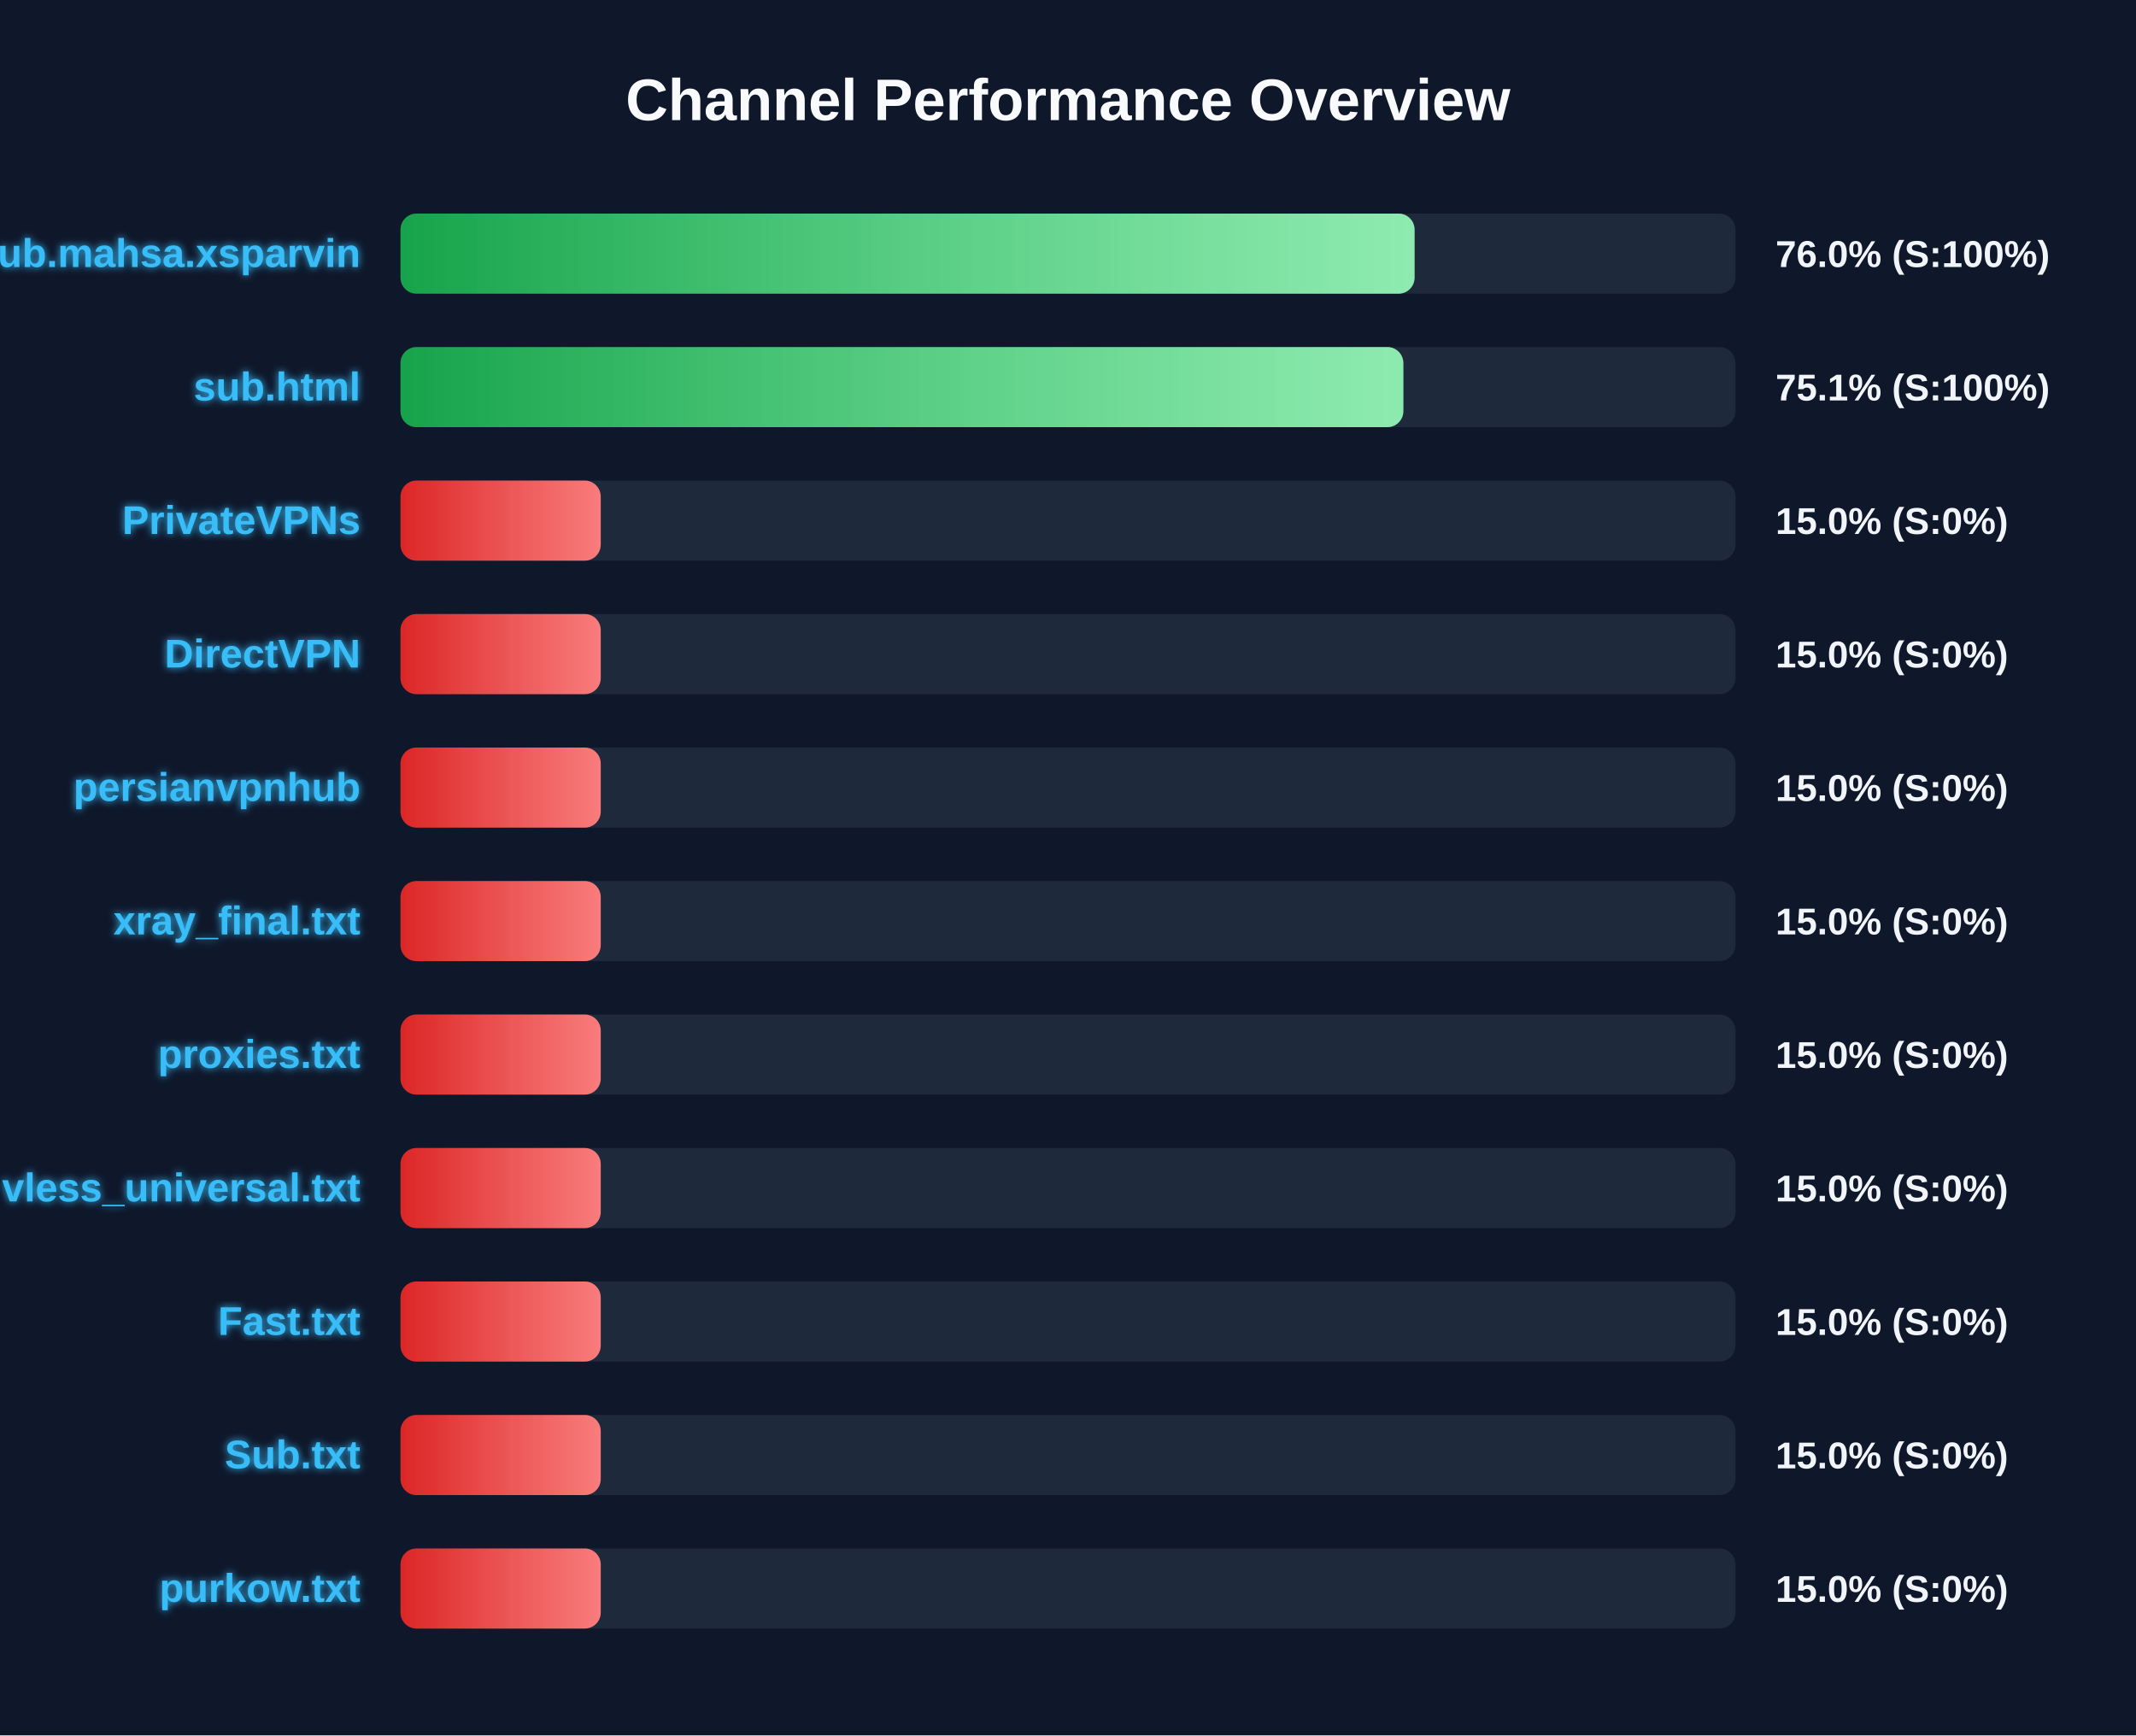
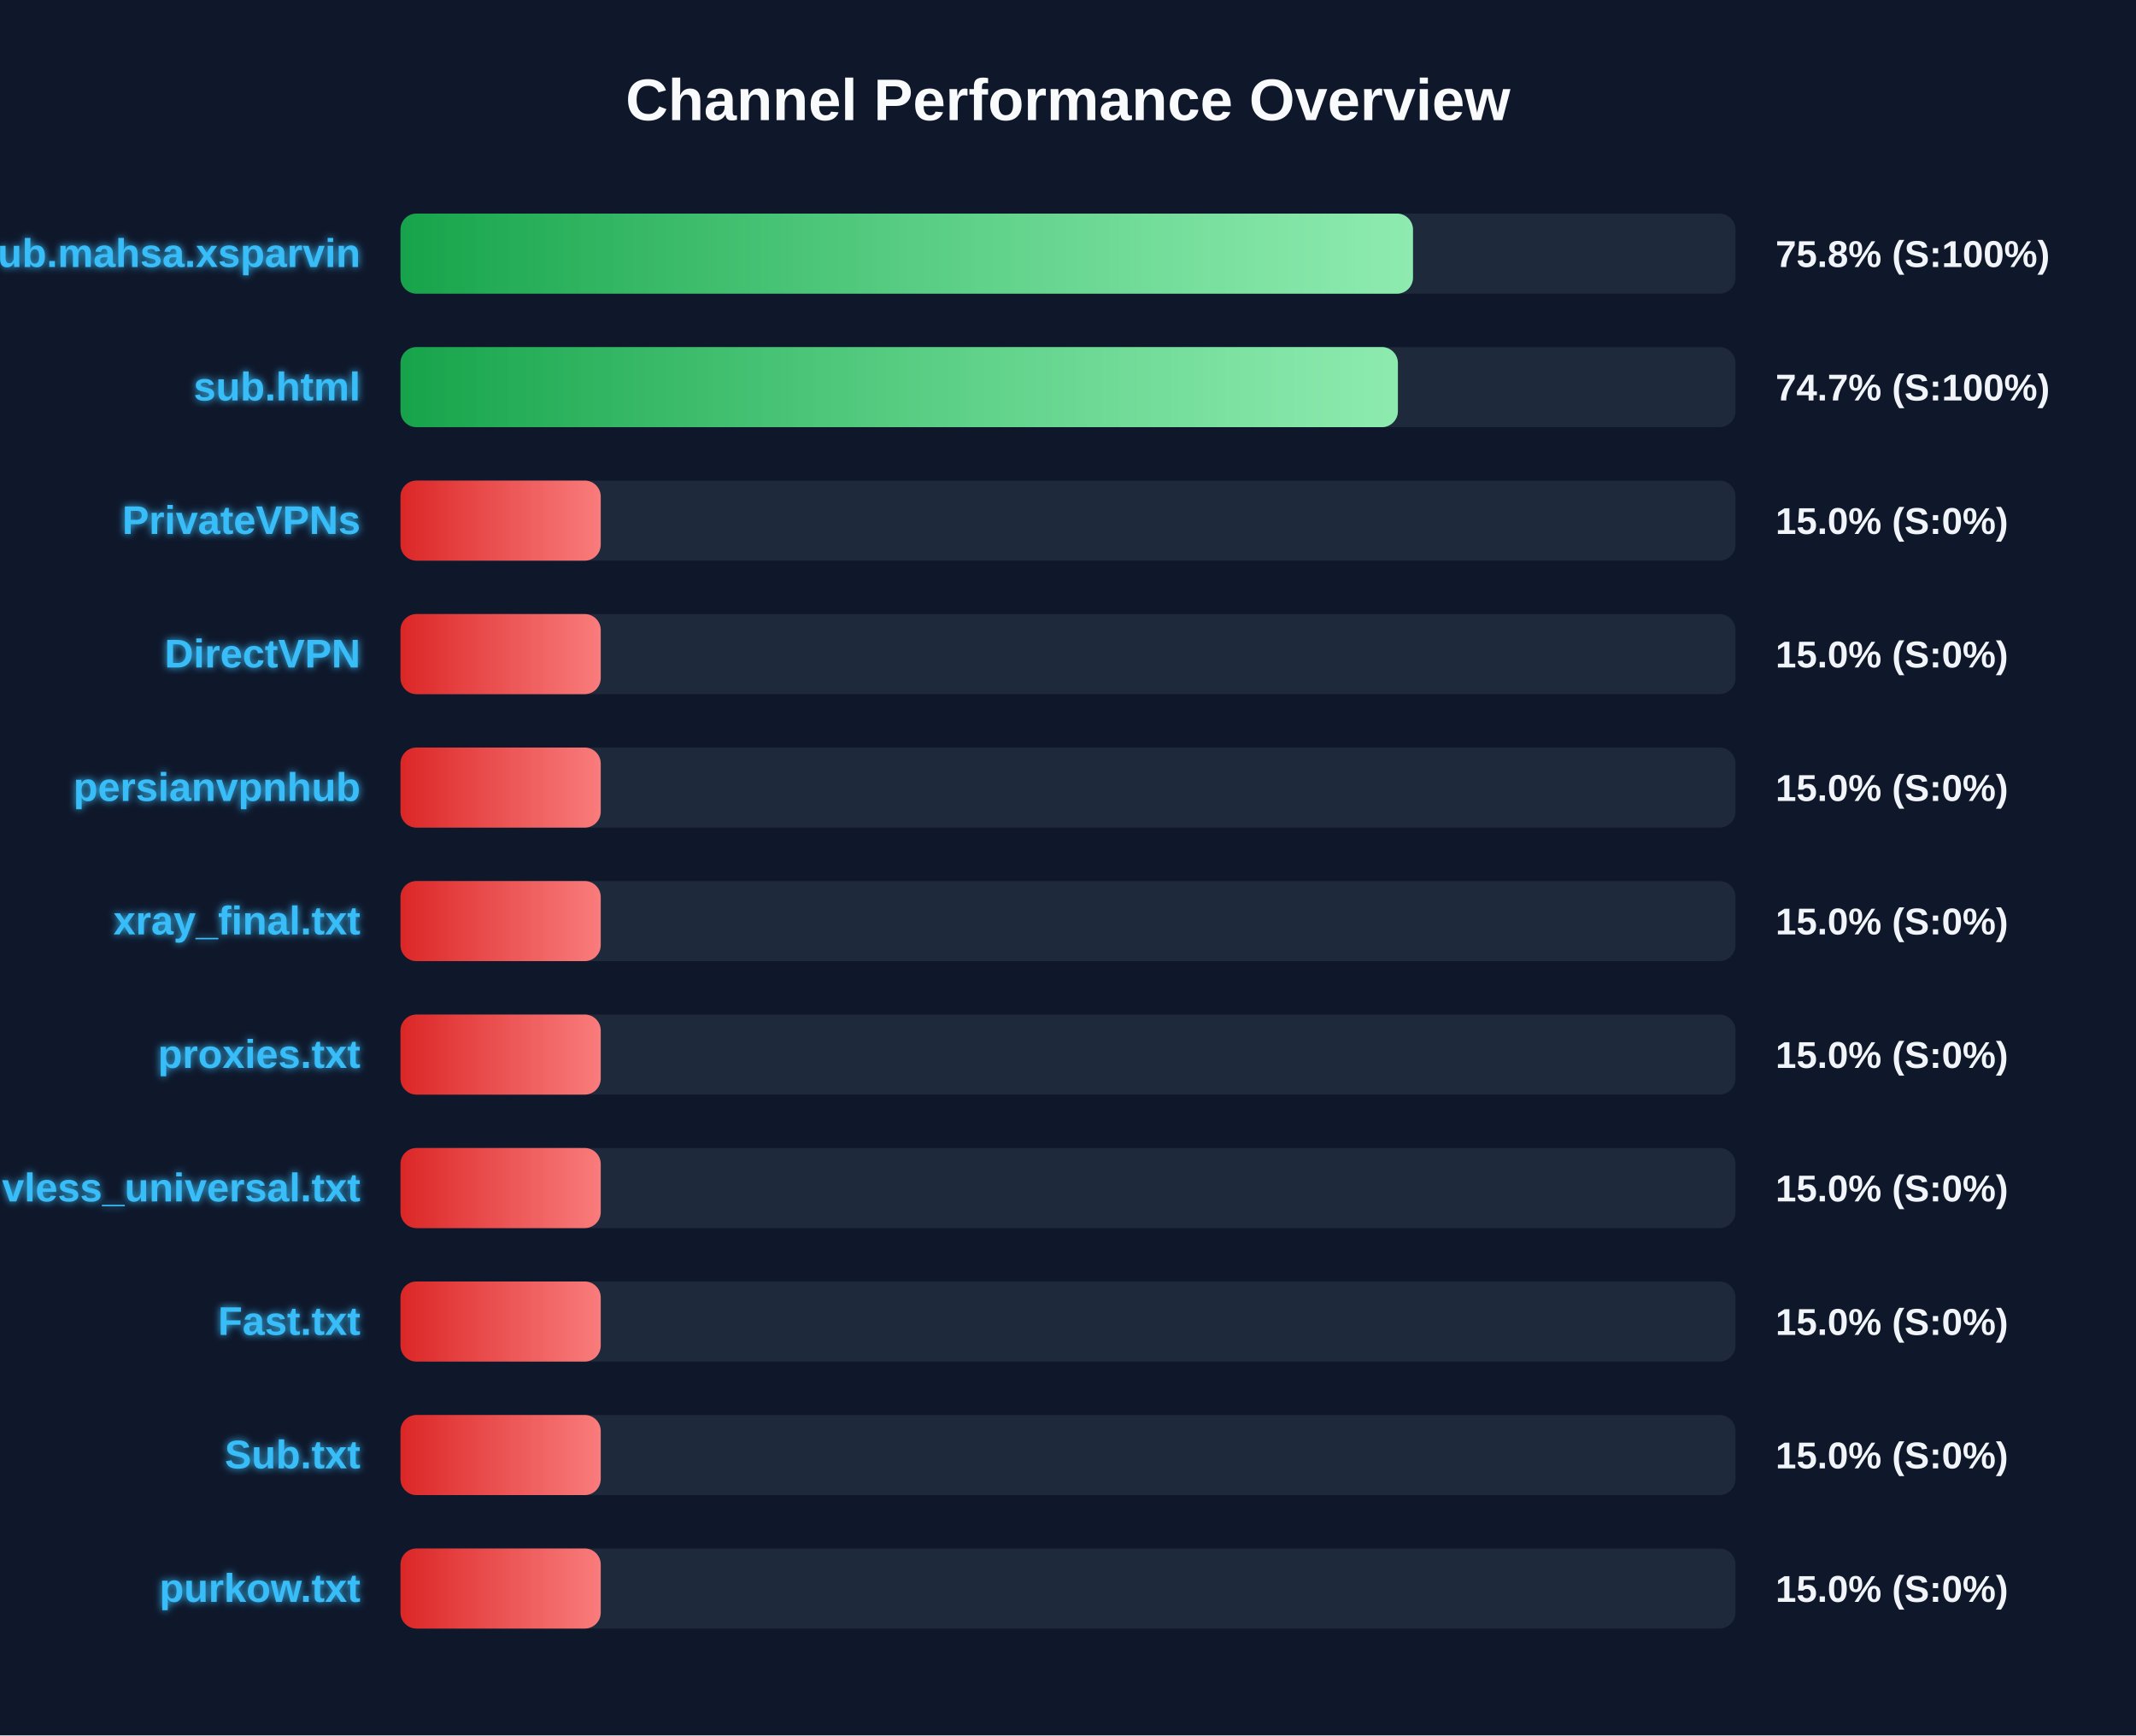
<svg xmlns="http://www.w3.org/2000/svg" width="800" height="650" version="1.1">
  <defs>
    <linearGradient id="grad-green" x1="0%" y1="0%" x2="100%" y2="0%">
      <stop offset="0%" stop-color="#16a34a" />
      <stop offset="100%" stop-color="#4ade80" />
    </linearGradient>
    <linearGradient id="grad-yellow" x1="0%" y1="0%" x2="100%" y2="0%">
      <stop offset="0%" stop-color="#ca8a04" />
      <stop offset="100%" stop-color="#fde047" />
    </linearGradient>
    <linearGradient id="grad-red" x1="0%" y1="0%" x2="100%" y2="0%">
      <stop offset="0%" stop-color="#dc2626" />
      <stop offset="100%" stop-color="#f87171" />
    </linearGradient>
    <linearGradient id="shimmer" x1="0%" y1="0%" x2="100%" y2="0%">
      <stop offset="0%" stop-color="rgba(255,255,255,0)" />
      <stop offset="50%" stop-color="rgba(255,255,255,0.4)" />
      <stop offset="100%" stop-color="rgba(255,255,255,0)" />
    </linearGradient>
    <filter id="glow" x="-20%" y="-20%" width="140%" height="140%">
      <feGaussianBlur stdDeviation="1.5" result="blur" />
      <feComposite in="SourceGraphic" in2="blur" operator="over" />
    </filter>
  </defs>
  <style>
        .bg-rect { fill: #0f172a; }
        .title { font: bold 22px 'Segoe UI', Arial, sans-serif; fill: #f8fafc; }
        .row { font: bold 15px 'Segoe UI', Arial, sans-serif; fill: #38bdf8; filter: url(#glow); }
        .score { font: bold 14px 'Segoe UI', Arial, sans-serif; fill: #f1f5f9; }
        @keyframes shimmer-anim {
            0% { transform: translateX(-100%); }
            100% { transform: translateX(200%); }
        }
        .shimmer-rect {
            animation: shimmer-anim 2.5s infinite linear;
        }
    </style>
  <rect width="100%" height="100%" class="bg-rect" />
  <text x="400" y="45" text-anchor="middle" class="title">Channel Performance Overview</text>
  <rect x="150" y="80" width="500" height="30" fill="#1e293b" rx="6" />
  <clipPath id="clip-0">
-     <rect x="150" y="80" width="379.8" height="30" rx="6" />
+     <rect x="150" y="80" width="379.2" height="30" rx="6" />
  </clipPath>
-   <rect x="150" y="80" width="379.8" height="30" fill="url(#grad-green)" rx="6" />
+   <rect x="150" y="80" width="379.2" height="30" fill="url(#grad-green)" rx="6" />
  <g clip-path="url(#clip-0)">
    <rect x="150" y="80" width="100%" height="30" fill="url(#shimmer)" class="shimmer-rect" />
  </g>
  <text x="135" y="100" text-anchor="end" class="row">Sub.mahsa.xsparvin</text>
-   <text x="665" y="100" text-anchor="start" class="score">76.0% (S:100%)</text>
+   <text x="665" y="100" text-anchor="start" class="score">75.8% (S:100%)</text>
  <rect x="150" y="130" width="500" height="30" fill="#1e293b" rx="6" />
  <clipPath id="clip-1">
-     <rect x="150" y="130" width="375.6" height="30" rx="6" />
+     <rect x="150" y="130" width="373.55" height="30" rx="6" />
  </clipPath>
-   <rect x="150" y="130" width="375.6" height="30" fill="url(#grad-green)" rx="6" />
+   <rect x="150" y="130" width="373.55" height="30" fill="url(#grad-green)" rx="6" />
  <g clip-path="url(#clip-1)">
    <rect x="150" y="130" width="100%" height="30" fill="url(#shimmer)" class="shimmer-rect" />
  </g>
  <text x="135" y="150" text-anchor="end" class="row">sub.html</text>
-   <text x="665" y="150" text-anchor="start" class="score">75.1% (S:100%)</text>
+   <text x="665" y="150" text-anchor="start" class="score">74.7% (S:100%)</text>
  <rect x="150" y="180" width="500" height="30" fill="#1e293b" rx="6" />
  <clipPath id="clip-2">
    <rect x="150" y="180" width="75.0" height="30" rx="6" />
  </clipPath>
  <rect x="150" y="180" width="75.0" height="30" fill="url(#grad-red)" rx="6" />
  <g clip-path="url(#clip-2)">
    <rect x="150" y="180" width="100%" height="30" fill="url(#shimmer)" class="shimmer-rect" />
  </g>
  <text x="135" y="200" text-anchor="end" class="row">PrivateVPNs</text>
  <text x="665" y="200" text-anchor="start" class="score">15.0% (S:0%)</text>
  <rect x="150" y="230" width="500" height="30" fill="#1e293b" rx="6" />
  <clipPath id="clip-3">
    <rect x="150" y="230" width="75.0" height="30" rx="6" />
  </clipPath>
  <rect x="150" y="230" width="75.0" height="30" fill="url(#grad-red)" rx="6" />
  <g clip-path="url(#clip-3)">
    <rect x="150" y="230" width="100%" height="30" fill="url(#shimmer)" class="shimmer-rect" />
  </g>
  <text x="135" y="250" text-anchor="end" class="row">DirectVPN</text>
  <text x="665" y="250" text-anchor="start" class="score">15.0% (S:0%)</text>
  <rect x="150" y="280" width="500" height="30" fill="#1e293b" rx="6" />
  <clipPath id="clip-4">
    <rect x="150" y="280" width="75.0" height="30" rx="6" />
  </clipPath>
  <rect x="150" y="280" width="75.0" height="30" fill="url(#grad-red)" rx="6" />
  <g clip-path="url(#clip-4)">
    <rect x="150" y="280" width="100%" height="30" fill="url(#shimmer)" class="shimmer-rect" />
  </g>
  <text x="135" y="300" text-anchor="end" class="row">persianvpnhub</text>
  <text x="665" y="300" text-anchor="start" class="score">15.0% (S:0%)</text>
  <rect x="150" y="330" width="500" height="30" fill="#1e293b" rx="6" />
  <clipPath id="clip-5">
    <rect x="150" y="330" width="75.0" height="30" rx="6" />
  </clipPath>
  <rect x="150" y="330" width="75.0" height="30" fill="url(#grad-red)" rx="6" />
  <g clip-path="url(#clip-5)">
    <rect x="150" y="330" width="100%" height="30" fill="url(#shimmer)" class="shimmer-rect" />
  </g>
  <text x="135" y="350" text-anchor="end" class="row">xray_final.txt</text>
  <text x="665" y="350" text-anchor="start" class="score">15.0% (S:0%)</text>
  <rect x="150" y="380" width="500" height="30" fill="#1e293b" rx="6" />
  <clipPath id="clip-6">
    <rect x="150" y="380" width="75.0" height="30" rx="6" />
  </clipPath>
  <rect x="150" y="380" width="75.0" height="30" fill="url(#grad-red)" rx="6" />
  <g clip-path="url(#clip-6)">
    <rect x="150" y="380" width="100%" height="30" fill="url(#shimmer)" class="shimmer-rect" />
  </g>
  <text x="135" y="400" text-anchor="end" class="row">proxies.txt</text>
  <text x="665" y="400" text-anchor="start" class="score">15.0% (S:0%)</text>
  <rect x="150" y="430" width="500" height="30" fill="#1e293b" rx="6" />
  <clipPath id="clip-7">
    <rect x="150" y="430" width="75.0" height="30" rx="6" />
  </clipPath>
  <rect x="150" y="430" width="75.0" height="30" fill="url(#grad-red)" rx="6" />
  <g clip-path="url(#clip-7)">
    <rect x="150" y="430" width="100%" height="30" fill="url(#shimmer)" class="shimmer-rect" />
  </g>
  <text x="135" y="450" text-anchor="end" class="row">vless_universal.txt</text>
  <text x="665" y="450" text-anchor="start" class="score">15.0% (S:0%)</text>
  <rect x="150" y="480" width="500" height="30" fill="#1e293b" rx="6" />
  <clipPath id="clip-8">
    <rect x="150" y="480" width="75.0" height="30" rx="6" />
  </clipPath>
  <rect x="150" y="480" width="75.0" height="30" fill="url(#grad-red)" rx="6" />
  <g clip-path="url(#clip-8)">
    <rect x="150" y="480" width="100%" height="30" fill="url(#shimmer)" class="shimmer-rect" />
  </g>
  <text x="135" y="500" text-anchor="end" class="row">Fast.txt</text>
  <text x="665" y="500" text-anchor="start" class="score">15.0% (S:0%)</text>
  <rect x="150" y="530" width="500" height="30" fill="#1e293b" rx="6" />
  <clipPath id="clip-9">
    <rect x="150" y="530" width="75.0" height="30" rx="6" />
  </clipPath>
  <rect x="150" y="530" width="75.0" height="30" fill="url(#grad-red)" rx="6" />
  <g clip-path="url(#clip-9)">
    <rect x="150" y="530" width="100%" height="30" fill="url(#shimmer)" class="shimmer-rect" />
  </g>
  <text x="135" y="550" text-anchor="end" class="row">Sub.txt</text>
  <text x="665" y="550" text-anchor="start" class="score">15.0% (S:0%)</text>
  <rect x="150" y="580" width="500" height="30" fill="#1e293b" rx="6" />
  <clipPath id="clip-10">
    <rect x="150" y="580" width="75.0" height="30" rx="6" />
  </clipPath>
  <rect x="150" y="580" width="75.0" height="30" fill="url(#grad-red)" rx="6" />
  <g clip-path="url(#clip-10)">
    <rect x="150" y="580" width="100%" height="30" fill="url(#shimmer)" class="shimmer-rect" />
  </g>
  <text x="135" y="600" text-anchor="end" class="row">purkow.txt</text>
  <text x="665" y="600" text-anchor="start" class="score">15.0% (S:0%)</text>
</svg>
